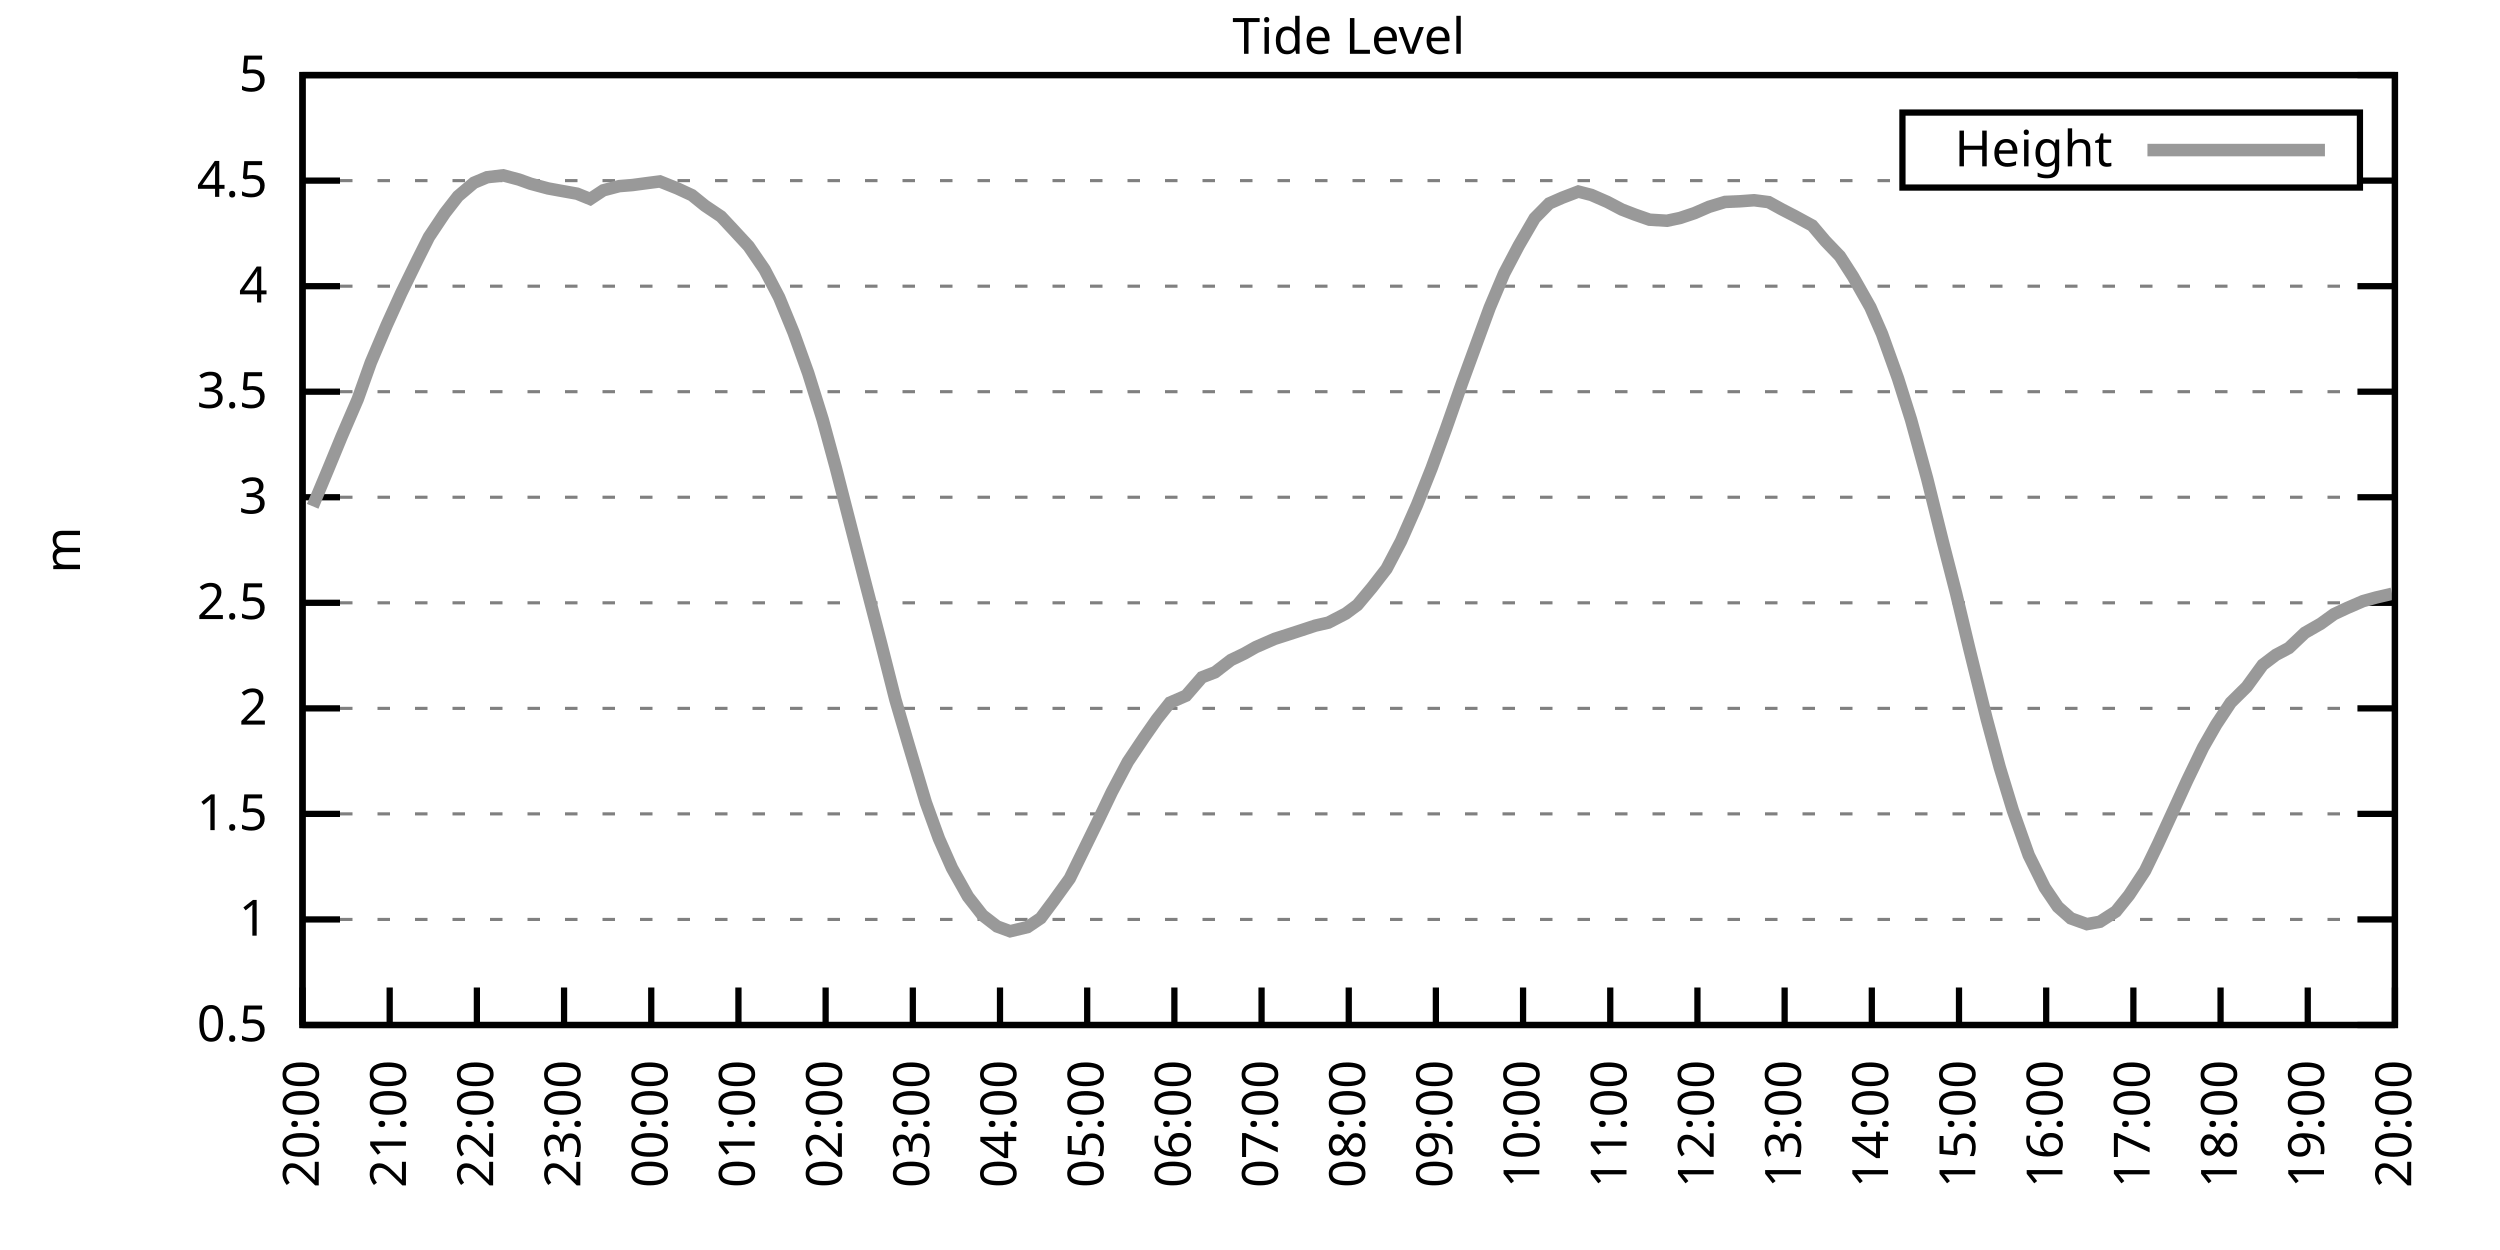
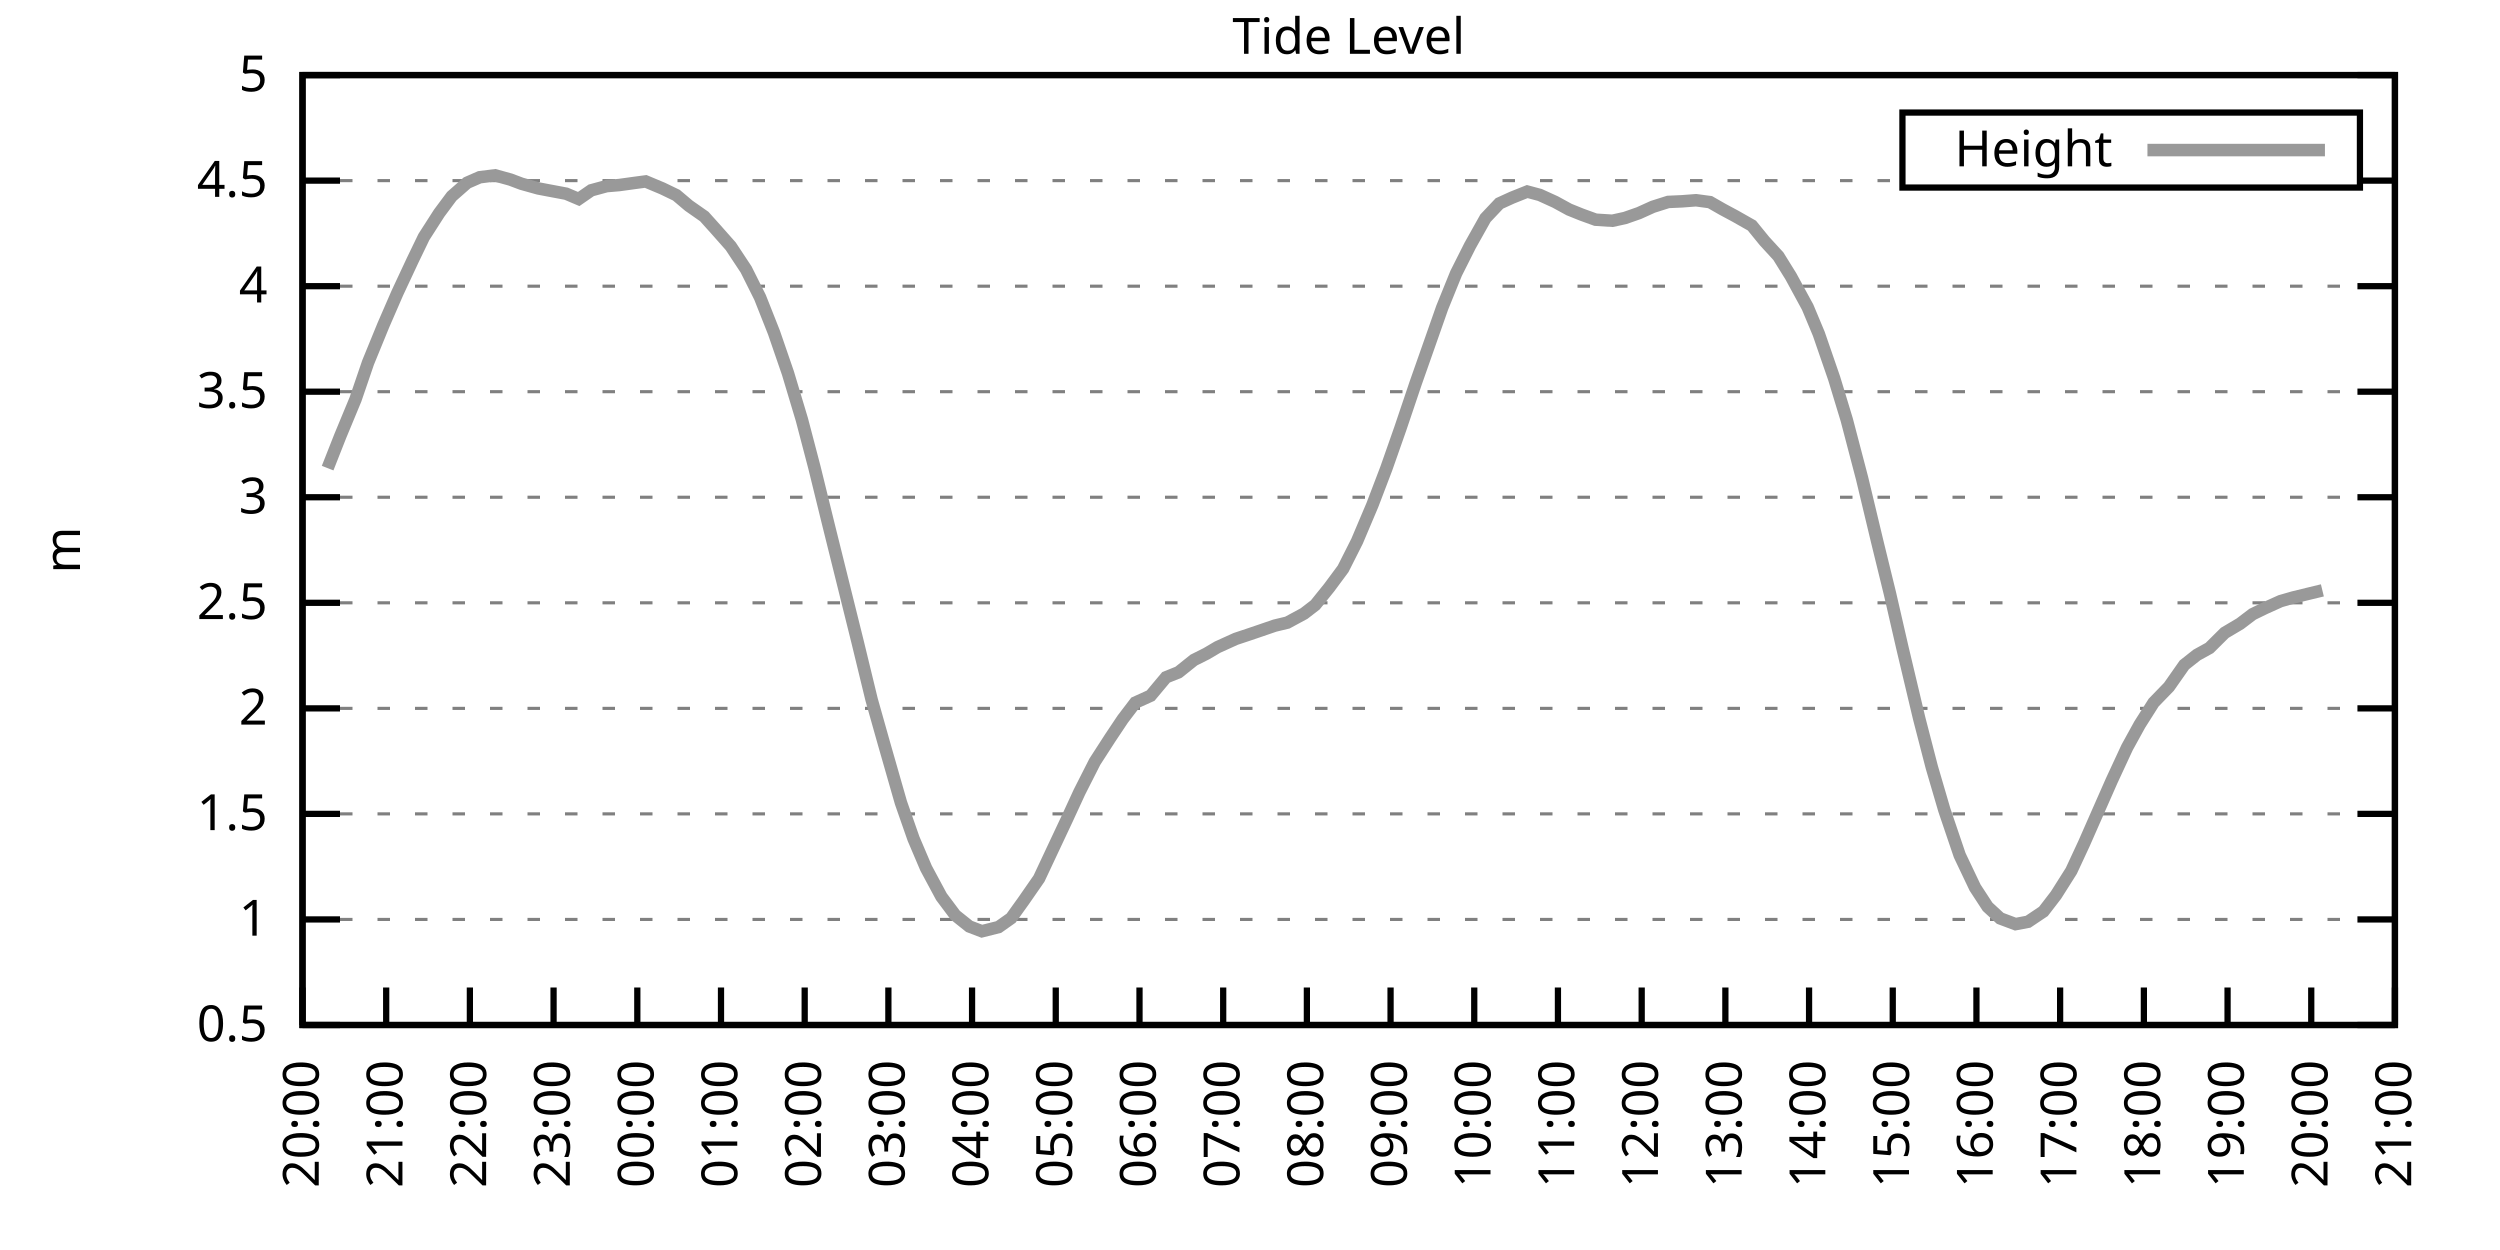
<svg xmlns="http://www.w3.org/2000/svg" xmlns:xlink="http://www.w3.org/1999/xlink" width="400" height="200" viewBox="0 0 400 200">
  <g id="gnuplot_canvas">
    <rect x="0" y="0" width="400" height="200" fill="none" />
    <defs>
      <circle id="gpDot" r="0.5" stroke-width="0.5" stroke="currentColor" />
      <path id="gpPt0" stroke-width="0.333" stroke="currentColor" d="M-1,0 h2 M0,-1 v2" />
      <path id="gpPt1" stroke-width="0.333" stroke="currentColor" d="M-1,-1 L1,1 M1,-1 L-1,1" />
      <path id="gpPt2" stroke-width="0.333" stroke="currentColor" d="M-1,0 L1,0 M0,-1 L0,1 M-1,-1 L1,1 M-1,1 L1,-1" />
      <rect id="gpPt3" stroke-width="0.333" stroke="currentColor" x="-1" y="-1" width="2" height="2" />
      <rect id="gpPt4" stroke-width="0.333" stroke="currentColor" fill="currentColor" x="-1" y="-1" width="2" height="2" />
      <circle id="gpPt5" stroke-width="0.333" stroke="currentColor" cx="0" cy="0" r="1" />
      <use xlink:href="#gpPt5" id="gpPt6" fill="currentColor" stroke="none" />
      <path id="gpPt7" stroke-width="0.333" stroke="currentColor" d="M0,-1.33 L-1.33,0.67 L1.33,0.67 z" />
      <use xlink:href="#gpPt7" id="gpPt8" fill="currentColor" stroke="none" />
      <use xlink:href="#gpPt7" id="gpPt9" stroke="currentColor" transform="rotate(180)" />
      <use xlink:href="#gpPt9" id="gpPt10" fill="currentColor" stroke="none" />
      <use xlink:href="#gpPt3" id="gpPt11" stroke="currentColor" transform="rotate(45)" />
      <use xlink:href="#gpPt11" id="gpPt12" fill="currentColor" stroke="none" />
      <path id="gpPt13" stroke-width="0.333" stroke="currentColor" d="M0,1.330 L1.265,0.411 L0.782,-1.067 L-0.782,-1.076 L-1.265,0.411 z" />
      <use xlink:href="#gpPt13" id="gpPt14" fill="currentColor" stroke="none" />
      <filter id="textbox" filterUnits="objectBoundingBox" x="0" y="0" height="1" width="1">
        <feFlood flood-color="white" flood-opacity="1" result="bgnd" />
        <feComposite in="SourceGraphic" in2="bgnd" operator="atop" />
      </filter>
      <filter id="greybox" filterUnits="objectBoundingBox" x="0" y="0" height="1" width="1">
        <feFlood flood-color="lightgrey" flood-opacity="1" result="grey" />
        <feComposite in="SourceGraphic" in2="grey" operator="atop" />
      </filter>
    </defs>
    <g fill="none" color="white" stroke="currentColor" stroke-width="1.00" stroke-linecap="butt" stroke-linejoin="miter">
</g>
    <g fill="none" color="black" stroke="currentColor" stroke-width="1.00" stroke-linecap="butt" stroke-linejoin="miter">
      <g stroke="none" shape-rendering="crispEdges">
        <polygon fill="rgb(255, 255, 255)" points="48.40,164.00 383.18,164.00 383.18,12.02 48.40,12.02 " />
      </g>
    </g>
    <g fill="none" color="black" stroke="currentColor" stroke-width="1.00" stroke-linecap="butt" stroke-linejoin="miter">
</g>
    <g fill="none" color="black" stroke="black" stroke-width="0.50" stroke-linecap="butt" stroke-linejoin="miter">
</g>
    <g fill="none" color="gray" stroke="currentColor" stroke-width="0.50" stroke-linecap="butt" stroke-linejoin="miter">
      <path stroke="gray" stroke-dasharray="2,4" class="gridline" d="M48.40,164.00 L383.19,164.00  " />
    </g>
    <g fill="none" color="gray" stroke="gray" stroke-width="1.00" stroke-linecap="butt" stroke-linejoin="miter">
</g>
    <g fill="none" color="black" stroke="currentColor" stroke-width="1.00" stroke-linecap="butt" stroke-linejoin="miter">
      <path stroke="black" d="M48.40,164.00 L54.40,164.00 M383.19,164.00 L377.19,164.00  " />
      <g transform="translate(42.80,166.60)" stroke="none" fill="black" font-family="Sans" font-size="8.00" text-anchor="end">
        <text>
          <tspan font-family="Sans"> 0.5</tspan>
        </text>
      </g>
    </g>
    <g fill="none" color="black" stroke="currentColor" stroke-width="1.00" stroke-linecap="butt" stroke-linejoin="miter">
</g>
    <g fill="none" color="black" stroke="black" stroke-width="0.50" stroke-linecap="butt" stroke-linejoin="miter">
</g>
    <g fill="none" color="gray" stroke="currentColor" stroke-width="0.50" stroke-linecap="butt" stroke-linejoin="miter">
      <path stroke="gray" stroke-dasharray="2,4" class="gridline" d="M48.40,147.11 L383.19,147.11  " />
    </g>
    <g fill="none" color="gray" stroke="gray" stroke-width="1.00" stroke-linecap="butt" stroke-linejoin="miter">
</g>
    <g fill="none" color="black" stroke="currentColor" stroke-width="1.00" stroke-linecap="butt" stroke-linejoin="miter">
      <path stroke="black" d="M48.40,147.11 L54.40,147.11 M383.19,147.11 L377.19,147.11  " />
      <g transform="translate(42.80,149.71)" stroke="none" fill="black" font-family="Sans" font-size="8.00" text-anchor="end">
        <text>
          <tspan font-family="Sans"> 1</tspan>
        </text>
      </g>
    </g>
    <g fill="none" color="black" stroke="currentColor" stroke-width="1.00" stroke-linecap="butt" stroke-linejoin="miter">
</g>
    <g fill="none" color="black" stroke="black" stroke-width="0.50" stroke-linecap="butt" stroke-linejoin="miter">
</g>
    <g fill="none" color="gray" stroke="currentColor" stroke-width="0.50" stroke-linecap="butt" stroke-linejoin="miter">
      <path stroke="gray" stroke-dasharray="2,4" class="gridline" d="M48.40,130.22 L383.19,130.22  " />
    </g>
    <g fill="none" color="gray" stroke="gray" stroke-width="1.00" stroke-linecap="butt" stroke-linejoin="miter">
</g>
    <g fill="none" color="black" stroke="currentColor" stroke-width="1.00" stroke-linecap="butt" stroke-linejoin="miter">
      <path stroke="black" d="M48.40,130.22 L54.40,130.22 M383.19,130.22 L377.19,130.22  " />
      <g transform="translate(42.80,132.82)" stroke="none" fill="black" font-family="Sans" font-size="8.00" text-anchor="end">
        <text>
          <tspan font-family="Sans"> 1.5</tspan>
        </text>
      </g>
    </g>
    <g fill="none" color="black" stroke="currentColor" stroke-width="1.00" stroke-linecap="butt" stroke-linejoin="miter">
</g>
    <g fill="none" color="black" stroke="black" stroke-width="0.50" stroke-linecap="butt" stroke-linejoin="miter">
</g>
    <g fill="none" color="gray" stroke="currentColor" stroke-width="0.50" stroke-linecap="butt" stroke-linejoin="miter">
      <path stroke="gray" stroke-dasharray="2,4" class="gridline" d="M48.40,113.34 L383.19,113.34  " />
    </g>
    <g fill="none" color="gray" stroke="gray" stroke-width="1.00" stroke-linecap="butt" stroke-linejoin="miter">
</g>
    <g fill="none" color="black" stroke="currentColor" stroke-width="1.00" stroke-linecap="butt" stroke-linejoin="miter">
      <path stroke="black" d="M48.40,113.34 L54.40,113.34 M383.19,113.34 L377.19,113.34  " />
      <g transform="translate(42.80,115.94)" stroke="none" fill="black" font-family="Sans" font-size="8.00" text-anchor="end">
        <text>
          <tspan font-family="Sans"> 2</tspan>
        </text>
      </g>
    </g>
    <g fill="none" color="black" stroke="currentColor" stroke-width="1.00" stroke-linecap="butt" stroke-linejoin="miter">
</g>
    <g fill="none" color="black" stroke="black" stroke-width="0.50" stroke-linecap="butt" stroke-linejoin="miter">
</g>
    <g fill="none" color="gray" stroke="currentColor" stroke-width="0.50" stroke-linecap="butt" stroke-linejoin="miter">
      <path stroke="gray" stroke-dasharray="2,4" class="gridline" d="M48.40,96.45 L383.19,96.45  " />
    </g>
    <g fill="none" color="gray" stroke="gray" stroke-width="1.00" stroke-linecap="butt" stroke-linejoin="miter">
</g>
    <g fill="none" color="black" stroke="currentColor" stroke-width="1.00" stroke-linecap="butt" stroke-linejoin="miter">
      <path stroke="black" d="M48.40,96.45 L54.40,96.45 M383.19,96.45 L377.19,96.45  " />
      <g transform="translate(42.80,99.05)" stroke="none" fill="black" font-family="Sans" font-size="8.00" text-anchor="end">
        <text>
          <tspan font-family="Sans"> 2.5</tspan>
        </text>
      </g>
    </g>
    <g fill="none" color="black" stroke="currentColor" stroke-width="1.00" stroke-linecap="butt" stroke-linejoin="miter">
</g>
    <g fill="none" color="black" stroke="black" stroke-width="0.50" stroke-linecap="butt" stroke-linejoin="miter">
</g>
    <g fill="none" color="gray" stroke="currentColor" stroke-width="0.50" stroke-linecap="butt" stroke-linejoin="miter">
      <path stroke="gray" stroke-dasharray="2,4" class="gridline" d="M48.40,79.56 L383.19,79.56  " />
    </g>
    <g fill="none" color="gray" stroke="gray" stroke-width="1.00" stroke-linecap="butt" stroke-linejoin="miter">
</g>
    <g fill="none" color="black" stroke="currentColor" stroke-width="1.00" stroke-linecap="butt" stroke-linejoin="miter">
      <path stroke="black" d="M48.40,79.56 L54.40,79.56 M383.19,79.56 L377.19,79.56  " />
      <g transform="translate(42.80,82.16)" stroke="none" fill="black" font-family="Sans" font-size="8.00" text-anchor="end">
        <text>
          <tspan font-family="Sans"> 3</tspan>
        </text>
      </g>
    </g>
    <g fill="none" color="black" stroke="currentColor" stroke-width="1.00" stroke-linecap="butt" stroke-linejoin="miter">
</g>
    <g fill="none" color="black" stroke="black" stroke-width="0.50" stroke-linecap="butt" stroke-linejoin="miter">
</g>
    <g fill="none" color="gray" stroke="currentColor" stroke-width="0.50" stroke-linecap="butt" stroke-linejoin="miter">
      <path stroke="gray" stroke-dasharray="2,4" class="gridline" d="M48.40,62.67 L383.19,62.67  " />
    </g>
    <g fill="none" color="gray" stroke="gray" stroke-width="1.00" stroke-linecap="butt" stroke-linejoin="miter">
</g>
    <g fill="none" color="black" stroke="currentColor" stroke-width="1.00" stroke-linecap="butt" stroke-linejoin="miter">
      <path stroke="black" d="M48.40,62.67 L54.40,62.67 M383.19,62.67 L377.19,62.67  " />
      <g transform="translate(42.80,65.27)" stroke="none" fill="black" font-family="Sans" font-size="8.00" text-anchor="end">
        <text>
          <tspan font-family="Sans"> 3.5</tspan>
        </text>
      </g>
    </g>
    <g fill="none" color="black" stroke="currentColor" stroke-width="1.00" stroke-linecap="butt" stroke-linejoin="miter">
</g>
    <g fill="none" color="black" stroke="black" stroke-width="0.50" stroke-linecap="butt" stroke-linejoin="miter">
</g>
    <g fill="none" color="gray" stroke="currentColor" stroke-width="0.50" stroke-linecap="butt" stroke-linejoin="miter">
      <path stroke="gray" stroke-dasharray="2,4" class="gridline" d="M48.40,45.79 L383.19,45.79  " />
    </g>
    <g fill="none" color="gray" stroke="gray" stroke-width="1.00" stroke-linecap="butt" stroke-linejoin="miter">
</g>
    <g fill="none" color="black" stroke="currentColor" stroke-width="1.00" stroke-linecap="butt" stroke-linejoin="miter">
      <path stroke="black" d="M48.40,45.79 L54.40,45.79 M383.19,45.79 L377.19,45.79  " />
      <g transform="translate(42.80,48.39)" stroke="none" fill="black" font-family="Sans" font-size="8.00" text-anchor="end">
        <text>
          <tspan font-family="Sans"> 4</tspan>
        </text>
      </g>
    </g>
    <g fill="none" color="black" stroke="currentColor" stroke-width="1.00" stroke-linecap="butt" stroke-linejoin="miter">
</g>
    <g fill="none" color="black" stroke="black" stroke-width="0.50" stroke-linecap="butt" stroke-linejoin="miter">
</g>
    <g fill="none" color="gray" stroke="currentColor" stroke-width="0.50" stroke-linecap="butt" stroke-linejoin="miter">
      <path stroke="gray" stroke-dasharray="2,4" class="gridline" d="M48.40,28.90 L304.39,28.90 M377.59,28.90 L383.19,28.90  " />
    </g>
    <g fill="none" color="gray" stroke="gray" stroke-width="1.00" stroke-linecap="butt" stroke-linejoin="miter">
</g>
    <g fill="none" color="black" stroke="currentColor" stroke-width="1.00" stroke-linecap="butt" stroke-linejoin="miter">
      <path stroke="black" d="M48.40,28.90 L54.40,28.90 M383.19,28.90 L377.19,28.90  " />
      <g transform="translate(42.80,31.50)" stroke="none" fill="black" font-family="Sans" font-size="8.00" text-anchor="end">
        <text>
          <tspan font-family="Sans"> 4.5</tspan>
        </text>
      </g>
    </g>
    <g fill="none" color="black" stroke="currentColor" stroke-width="1.00" stroke-linecap="butt" stroke-linejoin="miter">
</g>
    <g fill="none" color="black" stroke="black" stroke-width="0.50" stroke-linecap="butt" stroke-linejoin="miter">
</g>
    <g fill="none" color="gray" stroke="currentColor" stroke-width="0.50" stroke-linecap="butt" stroke-linejoin="miter">
      <path stroke="gray" stroke-dasharray="2,4" class="gridline" d="M48.40,12.01 L383.19,12.01  " />
    </g>
    <g fill="none" color="gray" stroke="gray" stroke-width="1.00" stroke-linecap="butt" stroke-linejoin="miter">
</g>
    <g fill="none" color="black" stroke="currentColor" stroke-width="1.00" stroke-linecap="butt" stroke-linejoin="miter">
      <path stroke="black" d="M48.40,12.01 L54.40,12.01 M383.19,12.01 L377.19,12.01  " />
      <g transform="translate(42.80,14.61)" stroke="none" fill="black" font-family="Sans" font-size="8.00" text-anchor="end">
        <text>
          <tspan font-family="Sans"> 5</tspan>
        </text>
      </g>
    </g>
    <g fill="none" color="black" stroke="currentColor" stroke-width="1.00" stroke-linecap="butt" stroke-linejoin="miter">
      <path stroke="black" d="M48.40,164.00 L48.40,158.00  " />
      <g transform="translate(51.00,169.60) rotate(270.00)" stroke="none" fill="black" font-family="Sans" font-size="8.00" text-anchor="end">
        <text>
          <tspan font-family="Sans">20:00</tspan>
        </text>
      </g>
    </g>
    <g fill="none" color="black" stroke="currentColor" stroke-width="1.00" stroke-linecap="butt" stroke-linejoin="miter">
-       <path stroke="black" d="M62.35,164.00 L62.35,158.00  " />
-       <g transform="translate(64.95,169.60) rotate(270.00)" stroke="none" fill="black" font-family="Sans" font-size="8.00" text-anchor="end">
+       <path stroke="black" d="M61.79,164.00 L61.79,158.00  " />
+       <g transform="translate(64.39,169.60) rotate(270.00)" stroke="none" fill="black" font-family="Sans" font-size="8.00" text-anchor="end">
        <text>
          <tspan font-family="Sans">21:00</tspan>
        </text>
      </g>
    </g>
    <g fill="none" color="black" stroke="currentColor" stroke-width="1.00" stroke-linecap="butt" stroke-linejoin="miter">
-       <path stroke="black" d="M76.30,164.00 L76.30,158.00  " />
-       <g transform="translate(78.90,169.60) rotate(270.00)" stroke="none" fill="black" font-family="Sans" font-size="8.00" text-anchor="end">
+       <path stroke="black" d="M75.18,164.00 L75.18,158.00  " />
+       <g transform="translate(77.78,169.60) rotate(270.00)" stroke="none" fill="black" font-family="Sans" font-size="8.00" text-anchor="end">
        <text>
          <tspan font-family="Sans">22:00</tspan>
        </text>
      </g>
    </g>
    <g fill="none" color="black" stroke="currentColor" stroke-width="1.00" stroke-linecap="butt" stroke-linejoin="miter">
-       <path stroke="black" d="M90.25,164.00 L90.25,158.00  " />
-       <g transform="translate(92.85,169.60) rotate(270.00)" stroke="none" fill="black" font-family="Sans" font-size="8.00" text-anchor="end">
+       <path stroke="black" d="M88.57,164.00 L88.57,158.00  " />
+       <g transform="translate(91.17,169.60) rotate(270.00)" stroke="none" fill="black" font-family="Sans" font-size="8.00" text-anchor="end">
        <text>
          <tspan font-family="Sans">23:00</tspan>
        </text>
      </g>
    </g>
    <g fill="none" color="black" stroke="currentColor" stroke-width="1.00" stroke-linecap="butt" stroke-linejoin="miter">
-       <path stroke="black" d="M104.20,164.00 L104.20,158.00  " />
-       <g transform="translate(106.80,169.60) rotate(270.00)" stroke="none" fill="black" font-family="Sans" font-size="8.00" text-anchor="end">
+       <path stroke="black" d="M101.97,164.00 L101.97,158.00  " />
+       <g transform="translate(104.57,169.60) rotate(270.00)" stroke="none" fill="black" font-family="Sans" font-size="8.00" text-anchor="end">
        <text>
          <tspan font-family="Sans">00:00</tspan>
        </text>
      </g>
    </g>
    <g fill="none" color="black" stroke="currentColor" stroke-width="1.00" stroke-linecap="butt" stroke-linejoin="miter">
-       <path stroke="black" d="M118.15,164.00 L118.15,158.00  " />
-       <g transform="translate(120.75,169.60) rotate(270.00)" stroke="none" fill="black" font-family="Sans" font-size="8.00" text-anchor="end">
+       <path stroke="black" d="M115.36,164.00 L115.36,158.00  " />
+       <g transform="translate(117.96,169.60) rotate(270.00)" stroke="none" fill="black" font-family="Sans" font-size="8.00" text-anchor="end">
        <text>
          <tspan font-family="Sans">01:00</tspan>
        </text>
      </g>
    </g>
    <g fill="none" color="black" stroke="currentColor" stroke-width="1.00" stroke-linecap="butt" stroke-linejoin="miter">
-       <path stroke="black" d="M132.10,164.00 L132.10,158.00  " />
-       <g transform="translate(134.70,169.60) rotate(270.00)" stroke="none" fill="black" font-family="Sans" font-size="8.00" text-anchor="end">
+       <path stroke="black" d="M128.75,164.00 L128.75,158.00  " />
+       <g transform="translate(131.35,169.60) rotate(270.00)" stroke="none" fill="black" font-family="Sans" font-size="8.00" text-anchor="end">
        <text>
          <tspan font-family="Sans">02:00</tspan>
        </text>
      </g>
    </g>
    <g fill="none" color="black" stroke="currentColor" stroke-width="1.00" stroke-linecap="butt" stroke-linejoin="miter">
-       <path stroke="black" d="M146.05,164.00 L146.05,158.00  " />
-       <g transform="translate(148.65,169.60) rotate(270.00)" stroke="none" fill="black" font-family="Sans" font-size="8.00" text-anchor="end">
+       <path stroke="black" d="M142.14,164.00 L142.14,158.00  " />
+       <g transform="translate(144.74,169.60) rotate(270.00)" stroke="none" fill="black" font-family="Sans" font-size="8.00" text-anchor="end">
        <text>
          <tspan font-family="Sans">03:00</tspan>
        </text>
      </g>
    </g>
    <g fill="none" color="black" stroke="currentColor" stroke-width="1.00" stroke-linecap="butt" stroke-linejoin="miter">
-       <path stroke="black" d="M160.00,164.00 L160.00,158.00  " />
-       <g transform="translate(162.60,169.60) rotate(270.00)" stroke="none" fill="black" font-family="Sans" font-size="8.00" text-anchor="end">
+       <path stroke="black" d="M155.53,164.00 L155.53,158.00  " />
+       <g transform="translate(158.13,169.60) rotate(270.00)" stroke="none" fill="black" font-family="Sans" font-size="8.00" text-anchor="end">
        <text>
          <tspan font-family="Sans">04:00</tspan>
        </text>
      </g>
    </g>
    <g fill="none" color="black" stroke="currentColor" stroke-width="1.00" stroke-linecap="butt" stroke-linejoin="miter">
-       <path stroke="black" d="M173.95,164.00 L173.95,158.00  " />
-       <g transform="translate(176.55,169.60) rotate(270.00)" stroke="none" fill="black" font-family="Sans" font-size="8.00" text-anchor="end">
+       <path stroke="black" d="M168.92,164.00 L168.92,158.00  " />
+       <g transform="translate(171.52,169.60) rotate(270.00)" stroke="none" fill="black" font-family="Sans" font-size="8.00" text-anchor="end">
        <text>
          <tspan font-family="Sans">05:00</tspan>
        </text>
      </g>
    </g>
    <g fill="none" color="black" stroke="currentColor" stroke-width="1.00" stroke-linecap="butt" stroke-linejoin="miter">
-       <path stroke="black" d="M187.90,164.00 L187.90,158.00  " />
-       <g transform="translate(190.50,169.60) rotate(270.00)" stroke="none" fill="black" font-family="Sans" font-size="8.00" text-anchor="end">
+       <path stroke="black" d="M182.32,164.00 L182.32,158.00  " />
+       <g transform="translate(184.92,169.60) rotate(270.00)" stroke="none" fill="black" font-family="Sans" font-size="8.00" text-anchor="end">
        <text>
          <tspan font-family="Sans">06:00</tspan>
        </text>
      </g>
    </g>
    <g fill="none" color="black" stroke="currentColor" stroke-width="1.00" stroke-linecap="butt" stroke-linejoin="miter">
-       <path stroke="black" d="M201.85,164.00 L201.85,158.00  " />
-       <g transform="translate(204.45,169.60) rotate(270.00)" stroke="none" fill="black" font-family="Sans" font-size="8.00" text-anchor="end">
+       <path stroke="black" d="M195.71,164.00 L195.71,158.00  " />
+       <g transform="translate(198.31,169.60) rotate(270.00)" stroke="none" fill="black" font-family="Sans" font-size="8.00" text-anchor="end">
        <text>
          <tspan font-family="Sans">07:00</tspan>
        </text>
      </g>
    </g>
    <g fill="none" color="black" stroke="currentColor" stroke-width="1.00" stroke-linecap="butt" stroke-linejoin="miter">
-       <path stroke="black" d="M215.80,164.00 L215.80,158.00  " />
-       <g transform="translate(218.40,169.60) rotate(270.00)" stroke="none" fill="black" font-family="Sans" font-size="8.00" text-anchor="end">
+       <path stroke="black" d="M209.10,164.00 L209.10,158.00  " />
+       <g transform="translate(211.70,169.60) rotate(270.00)" stroke="none" fill="black" font-family="Sans" font-size="8.00" text-anchor="end">
        <text>
          <tspan font-family="Sans">08:00</tspan>
        </text>
      </g>
    </g>
    <g fill="none" color="black" stroke="currentColor" stroke-width="1.00" stroke-linecap="butt" stroke-linejoin="miter">
-       <path stroke="black" d="M229.74,164.00 L229.74,158.00  " />
-       <g transform="translate(232.34,169.60) rotate(270.00)" stroke="none" fill="black" font-family="Sans" font-size="8.00" text-anchor="end">
+       <path stroke="black" d="M222.49,164.00 L222.49,158.00  " />
+       <g transform="translate(225.09,169.60) rotate(270.00)" stroke="none" fill="black" font-family="Sans" font-size="8.00" text-anchor="end">
        <text>
          <tspan font-family="Sans">09:00</tspan>
        </text>
      </g>
    </g>
    <g fill="none" color="black" stroke="currentColor" stroke-width="1.00" stroke-linecap="butt" stroke-linejoin="miter">
-       <path stroke="black" d="M243.69,164.00 L243.69,158.00  " />
-       <g transform="translate(246.29,169.60) rotate(270.00)" stroke="none" fill="black" font-family="Sans" font-size="8.00" text-anchor="end">
+       <path stroke="black" d="M235.88,164.00 L235.88,158.00  " />
+       <g transform="translate(238.48,169.60) rotate(270.00)" stroke="none" fill="black" font-family="Sans" font-size="8.00" text-anchor="end">
        <text>
          <tspan font-family="Sans">10:00</tspan>
        </text>
      </g>
    </g>
    <g fill="none" color="black" stroke="currentColor" stroke-width="1.00" stroke-linecap="butt" stroke-linejoin="miter">
-       <path stroke="black" d="M257.64,164.00 L257.64,158.00  " />
-       <g transform="translate(260.24,169.60) rotate(270.00)" stroke="none" fill="black" font-family="Sans" font-size="8.00" text-anchor="end">
+       <path stroke="black" d="M249.27,164.00 L249.27,158.00  " />
+       <g transform="translate(251.87,169.60) rotate(270.00)" stroke="none" fill="black" font-family="Sans" font-size="8.00" text-anchor="end">
        <text>
          <tspan font-family="Sans">11:00</tspan>
        </text>
      </g>
    </g>
    <g fill="none" color="black" stroke="currentColor" stroke-width="1.00" stroke-linecap="butt" stroke-linejoin="miter">
-       <path stroke="black" d="M271.59,164.00 L271.59,158.00  " />
-       <g transform="translate(274.19,169.60) rotate(270.00)" stroke="none" fill="black" font-family="Sans" font-size="8.00" text-anchor="end">
+       <path stroke="black" d="M262.67,164.00 L262.67,158.00  " />
+       <g transform="translate(265.27,169.60) rotate(270.00)" stroke="none" fill="black" font-family="Sans" font-size="8.00" text-anchor="end">
        <text>
          <tspan font-family="Sans">12:00</tspan>
        </text>
      </g>
    </g>
    <g fill="none" color="black" stroke="currentColor" stroke-width="1.00" stroke-linecap="butt" stroke-linejoin="miter">
-       <path stroke="black" d="M285.54,164.00 L285.54,158.00  " />
-       <g transform="translate(288.14,169.60) rotate(270.00)" stroke="none" fill="black" font-family="Sans" font-size="8.00" text-anchor="end">
+       <path stroke="black" d="M276.06,164.00 L276.06,158.00  " />
+       <g transform="translate(278.66,169.60) rotate(270.00)" stroke="none" fill="black" font-family="Sans" font-size="8.00" text-anchor="end">
        <text>
          <tspan font-family="Sans">13:00</tspan>
        </text>
      </g>
    </g>
    <g fill="none" color="black" stroke="currentColor" stroke-width="1.00" stroke-linecap="butt" stroke-linejoin="miter">
-       <path stroke="black" d="M299.49,164.00 L299.49,158.00  " />
-       <g transform="translate(302.09,169.60) rotate(270.00)" stroke="none" fill="black" font-family="Sans" font-size="8.00" text-anchor="end">
+       <path stroke="black" d="M289.45,164.00 L289.45,158.00  " />
+       <g transform="translate(292.05,169.60) rotate(270.00)" stroke="none" fill="black" font-family="Sans" font-size="8.00" text-anchor="end">
        <text>
          <tspan font-family="Sans">14:00</tspan>
        </text>
      </g>
    </g>
    <g fill="none" color="black" stroke="currentColor" stroke-width="1.00" stroke-linecap="butt" stroke-linejoin="miter">
-       <path stroke="black" d="M313.44,164.00 L313.44,158.00  " />
-       <g transform="translate(316.04,169.60) rotate(270.00)" stroke="none" fill="black" font-family="Sans" font-size="8.00" text-anchor="end">
+       <path stroke="black" d="M302.84,164.00 L302.84,158.00  " />
+       <g transform="translate(305.44,169.60) rotate(270.00)" stroke="none" fill="black" font-family="Sans" font-size="8.00" text-anchor="end">
        <text>
          <tspan font-family="Sans">15:00</tspan>
        </text>
      </g>
    </g>
    <g fill="none" color="black" stroke="currentColor" stroke-width="1.00" stroke-linecap="butt" stroke-linejoin="miter">
-       <path stroke="black" d="M327.39,164.00 L327.39,158.00  " />
-       <g transform="translate(329.99,169.60) rotate(270.00)" stroke="none" fill="black" font-family="Sans" font-size="8.00" text-anchor="end">
+       <path stroke="black" d="M316.23,164.00 L316.23,158.00  " />
+       <g transform="translate(318.83,169.60) rotate(270.00)" stroke="none" fill="black" font-family="Sans" font-size="8.00" text-anchor="end">
        <text>
          <tspan font-family="Sans">16:00</tspan>
        </text>
      </g>
    </g>
    <g fill="none" color="black" stroke="currentColor" stroke-width="1.00" stroke-linecap="butt" stroke-linejoin="miter">
-       <path stroke="black" d="M341.34,164.00 L341.34,158.00  " />
-       <g transform="translate(343.94,169.60) rotate(270.00)" stroke="none" fill="black" font-family="Sans" font-size="8.00" text-anchor="end">
+       <path stroke="black" d="M329.62,164.00 L329.62,158.00  " />
+       <g transform="translate(332.22,169.60) rotate(270.00)" stroke="none" fill="black" font-family="Sans" font-size="8.00" text-anchor="end">
        <text>
          <tspan font-family="Sans">17:00</tspan>
        </text>
      </g>
    </g>
    <g fill="none" color="black" stroke="currentColor" stroke-width="1.00" stroke-linecap="butt" stroke-linejoin="miter">
-       <path stroke="black" d="M355.29,164.00 L355.29,158.00  " />
-       <g transform="translate(357.89,169.60) rotate(270.00)" stroke="none" fill="black" font-family="Sans" font-size="8.00" text-anchor="end">
+       <path stroke="black" d="M343.02,164.00 L343.02,158.00  " />
+       <g transform="translate(345.62,169.60) rotate(270.00)" stroke="none" fill="black" font-family="Sans" font-size="8.00" text-anchor="end">
        <text>
          <tspan font-family="Sans">18:00</tspan>
        </text>
      </g>
    </g>
    <g fill="none" color="black" stroke="currentColor" stroke-width="1.00" stroke-linecap="butt" stroke-linejoin="miter">
-       <path stroke="black" d="M369.24,164.00 L369.24,158.00  " />
-       <g transform="translate(371.84,169.60) rotate(270.00)" stroke="none" fill="black" font-family="Sans" font-size="8.00" text-anchor="end">
+       <path stroke="black" d="M356.41,164.00 L356.41,158.00  " />
+       <g transform="translate(359.01,169.60) rotate(270.00)" stroke="none" fill="black" font-family="Sans" font-size="8.00" text-anchor="end">
        <text>
          <tspan font-family="Sans">19:00</tspan>
+         </text>
+       </g>
+     </g>
+     <g fill="none" color="black" stroke="currentColor" stroke-width="1.00" stroke-linecap="butt" stroke-linejoin="miter">
+       <path stroke="black" d="M369.80,164.00 L369.80,158.00  " />
+       <g transform="translate(372.40,169.60) rotate(270.00)" stroke="none" fill="black" font-family="Sans" font-size="8.00" text-anchor="end">
+         <text>
+           <tspan font-family="Sans">20:00</tspan>
        </text>
      </g>
    </g>
    <g fill="none" color="black" stroke="currentColor" stroke-width="1.00" stroke-linecap="butt" stroke-linejoin="miter">
      <path stroke="black" d="M383.19,164.00 L383.19,158.00  " />
      <g transform="translate(385.79,169.60) rotate(270.00)" stroke="none" fill="black" font-family="Sans" font-size="8.00" text-anchor="end">
        <text>
-           <tspan font-family="Sans">20:00</tspan>
+           <tspan font-family="Sans">21:00</tspan>
        </text>
      </g>
    </g>
    <g fill="none" color="black" stroke="currentColor" stroke-width="1.00" stroke-linecap="butt" stroke-linejoin="miter">
</g>
    <g fill="none" color="black" stroke="currentColor" stroke-width="1.00" stroke-linecap="butt" stroke-linejoin="miter">
      <path stroke="black" d="M48.40,12.01 L48.40,164.00 L383.19,164.00 L383.19,12.01 L48.40,12.01 Z  " />
    </g>
    <g fill="none" color="black" stroke="currentColor" stroke-width="1.00" stroke-linecap="butt" stroke-linejoin="miter">
</g>
    <g fill="none" color="black" stroke="currentColor" stroke-width="1.00" stroke-linecap="butt" stroke-linejoin="miter">
      <path stroke="black" d="M304.39,30.01 L304.39,18.01 L377.59,18.01 L377.59,30.01 L304.39,30.01 Z  " />
    </g>
    <g id="Tide_level_plot_1">
      <g fill="none" color="white" stroke="black" stroke-width="2.00" stroke-linecap="butt" stroke-linejoin="miter">
</g>
      <g fill="none" color="black" stroke="currentColor" stroke-width="2.00" stroke-linecap="butt" stroke-linejoin="miter">
        <g transform="translate(337.99,26.61)" stroke="none" fill="black" font-family="Sans" font-size="8.00" text-anchor="end">
          <text>
            <tspan font-family="Sans">Height</tspan>
          </text>
        </g>
      </g>
      <g fill="none" color="black" stroke="currentColor" stroke-width="2.00" stroke-linecap="butt" stroke-linejoin="miter">
-         <path stroke="rgb(153, 153, 153)" d="M343.59,24.01 L371.99,24.01 M50.03,81.01 L52.58,74.90 L54.68,69.80 L57.23,63.89 L59.33,58.01 L61.88,52.00   L64.21,46.87 L66.77,41.63 L68.63,37.92 L71.18,34.10 L73.28,31.40 L75.83,29.24 L77.93,28.36 L80.48,28.05   L83.04,28.73 L84.90,29.40 L87.69,30.15 L89.55,30.49 L92.34,30.99 L94.43,31.84 L96.53,30.45 L99.08,29.78   L101.18,29.61 L103.73,29.27 L105.59,29.03 L108.38,30.15 L110.71,31.23 L112.80,32.92 L115.36,34.64 L117.22,36.63   L119.78,39.40 L122.33,43.12 L124.66,47.58 L126.98,53.22 L129.31,59.70 L131.63,67.13 L133.72,74.80 L136.05,83.88   L138.37,92.90 L140.93,102.76 L143.26,111.95 L145.35,119.08 L148.14,128.43 L150.23,134.18 L152.32,138.90 L154.88,143.46   L157.21,146.44 L159.53,148.23 L161.62,149.00 L164.41,148.33 L166.51,146.91 L168.60,144.11 L171.16,140.56 L173.25,136.30   L175.81,131.07 L177.90,126.71 L180.46,121.88 L183.01,118.07 L185.11,115.06 L187.20,112.42 L189.76,111.31 L192.31,108.37   L194.41,107.56 L196.96,105.60 L199.06,104.59 L200.92,103.54 L203.94,102.22 L206.03,101.55 L208.12,100.87 L210.45,100.10   L212.54,99.62 L215.33,98.17 L217.19,96.79 L219.51,94.02 L221.84,91.01 L224.16,86.59 L226.72,80.78 L229.05,74.93   L231.37,68.58 L233.93,61.29 L236.02,55.58 L238.35,49.23 L240.67,43.73 L243.00,39.30 L245.55,34.91 L247.88,32.55   L249.97,31.63 L252.53,30.65 L254.62,31.19 L257.18,32.31 L259.50,33.53 L261.60,34.34 L263.92,35.15 L266.71,35.32   L268.80,34.88 L271.13,34.10 L273.45,33.09 L276.01,32.31 L278.34,32.21 L280.66,32.04 L282.99,32.34 L285.08,33.49   L287.17,34.57 L289.96,36.09 L292.05,38.56 L294.38,40.99 L296.47,44.23 L299.26,49.16 L301.12,53.42 L303.68,60.55   L305.77,67.17 L308.33,76.52 L310.88,86.79 L312.98,94.96 L315.07,103.71 L317.86,114.99 L319.95,122.76 L322.04,129.62   L324.60,136.84 L327.16,142.01 L329.25,145.09 L331.34,146.94 L333.90,147.86 L335.99,147.48 L338.55,145.83 L340.64,143.23   L343.20,139.34 L345.29,135.02 L347.85,129.45 L349.94,124.89 L352.50,119.59 L354.59,115.94 L356.92,112.42 L359.48,109.89   L362.03,106.38 L364.13,104.79 L366.22,103.68 L368.78,101.25 L371.33,99.79 L373.43,98.27 L375.52,97.29 L378.08,96.18   L380.17,95.60 L382.73,95.00  " />
+         <path stroke="rgb(153, 153, 153)" d="M343.59,24.01 L371.99,24.01 M52.42,74.90 L54.43,69.80 L56.88,63.89 L58.89,58.01 L61.35,52.00 L63.58,46.87   L66.03,41.63 L67.82,37.92 L70.27,34.10 L72.28,31.40 L74.74,29.24 L76.75,28.36 L79.20,28.05 L81.66,28.73   L83.44,29.40 L86.12,30.15 L87.91,30.49 L90.58,30.99 L92.59,31.84 L94.60,30.45 L97.06,29.78 L99.06,29.61   L101.52,29.27 L103.31,29.03 L105.98,30.15 L108.22,31.23 L110.22,32.92 L112.68,34.64 L114.47,36.63 L116.92,39.40   L119.38,43.12 L121.61,47.58 L123.84,53.22 L126.07,59.70 L128.30,67.13 L130.31,74.80 L132.54,83.88 L134.78,92.90   L137.23,102.76 L139.46,111.95 L141.47,119.08 L144.15,128.43 L146.16,134.18 L148.17,138.90 L150.62,143.46 L152.85,146.44   L155.09,148.23 L157.10,149.00 L159.77,148.33 L161.78,146.91 L163.79,144.11 L166.25,140.56 L168.25,136.30 L170.71,131.07   L172.72,126.71 L175.17,121.88 L177.63,118.07 L179.64,115.06 L181.65,112.42 L184.10,111.31 L186.56,108.37 L188.57,107.56   L191.02,105.60 L193.03,104.59 L194.81,103.54 L197.72,102.22 L199.73,101.55 L201.73,100.87 L203.97,100.10 L205.97,99.62   L208.65,98.17 L210.44,96.79 L212.67,94.02 L214.90,91.01 L217.13,86.59 L219.59,80.78 L221.82,74.93 L224.05,68.58   L226.51,61.29 L228.52,55.58 L230.75,49.23 L232.98,43.73 L235.21,39.30 L237.67,34.91 L239.90,32.55 L241.91,31.63   L244.36,30.65 L246.37,31.19 L248.83,32.31 L251.06,33.53 L253.07,34.34 L255.30,35.15 L257.98,35.32 L259.99,34.88   L262.22,34.10 L264.45,33.09 L266.91,32.31 L269.14,32.21 L271.37,32.04 L273.60,32.34 L275.61,33.49 L277.62,34.57   L280.30,36.09 L282.31,38.56 L284.54,40.99 L286.55,44.23 L289.23,49.16 L291.01,53.42 L293.47,60.55 L295.48,67.17   L297.93,76.52 L300.39,86.79 L302.39,94.96 L304.40,103.71 L307.08,114.99 L309.09,122.76 L311.10,129.62 L313.55,136.84   L316.01,142.01 L318.02,145.09 L320.03,146.94 L322.48,147.86 L324.49,147.48 L326.95,145.83 L328.95,143.23 L331.41,139.34   L333.42,135.02 L335.87,129.45 L337.88,124.89 L340.34,119.59 L342.35,115.94 L344.58,112.42 L347.03,109.89 L349.49,106.38   L351.50,104.79 L353.51,103.68 L355.96,101.25 L358.42,99.79 L360.42,98.27 L362.43,97.29 L364.89,96.18 L366.90,95.60   L369.35,95.00 L371.58,94.46  " />
      </g>
    </g>
    <g fill="none" color="black" stroke="currentColor" stroke-width="2.00" stroke-linecap="butt" stroke-linejoin="miter">
</g>
    <g fill="none" color="black" stroke="black" stroke-width="1.00" stroke-linecap="butt" stroke-linejoin="miter">
</g>
    <g fill="none" color="black" stroke="currentColor" stroke-width="1.00" stroke-linecap="butt" stroke-linejoin="miter">
      <path stroke="black" d="M48.40,12.01 L48.40,164.00 L383.19,164.00 L383.19,12.01 L48.40,12.01 Z  " />
      <g transform="translate(12.80,88.01) rotate(270.00)" stroke="none" fill="black" font-family="Sans" font-size="8.00" text-anchor="middle">
        <text>
          <tspan font-family="Sans">m</tspan>
        </text>
      </g>
    </g>
    <g fill="none" color="black" stroke="currentColor" stroke-width="1.00" stroke-linecap="butt" stroke-linejoin="miter">
</g>
    <g fill="none" color="black" stroke="currentColor" stroke-width="1.00" stroke-linecap="butt" stroke-linejoin="miter">
      <g transform="translate(215.79,8.61)" stroke="none" fill="black" font-family="Sans" font-size="8.00" text-anchor="middle">
        <text>
          <tspan font-family="Sans">Tide Level</tspan>
        </text>
      </g>
    </g>
    <g fill="none" color="black" stroke="currentColor" stroke-width="1.00" stroke-linecap="butt" stroke-linejoin="miter">
</g>
  </g>
</svg>
